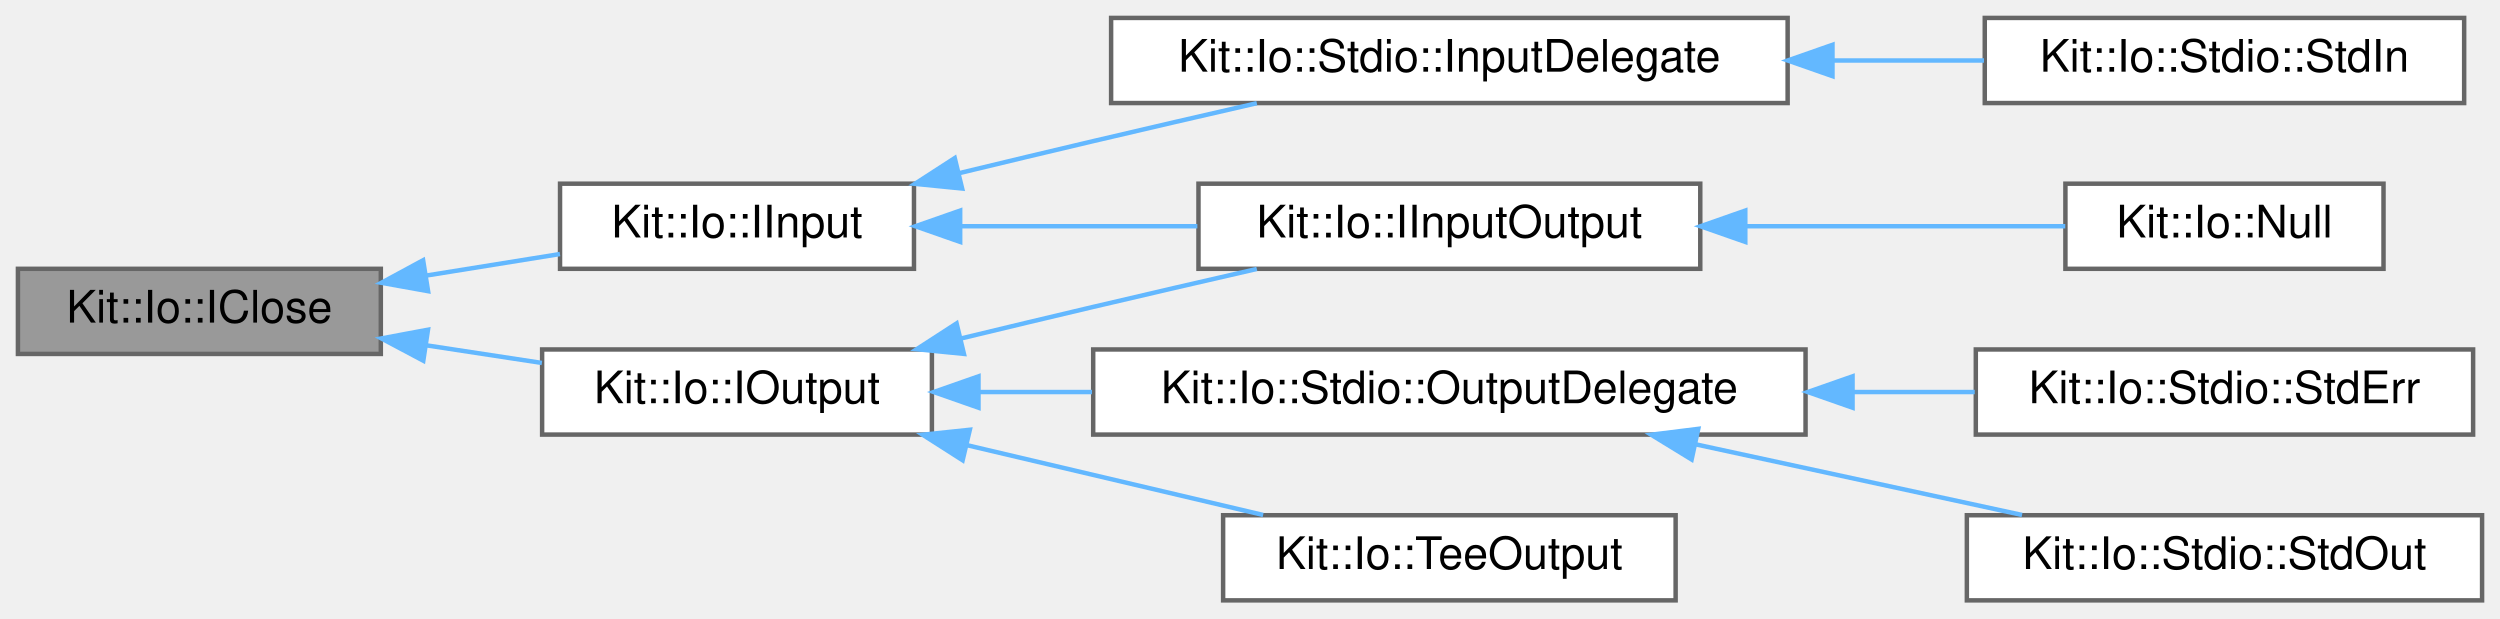
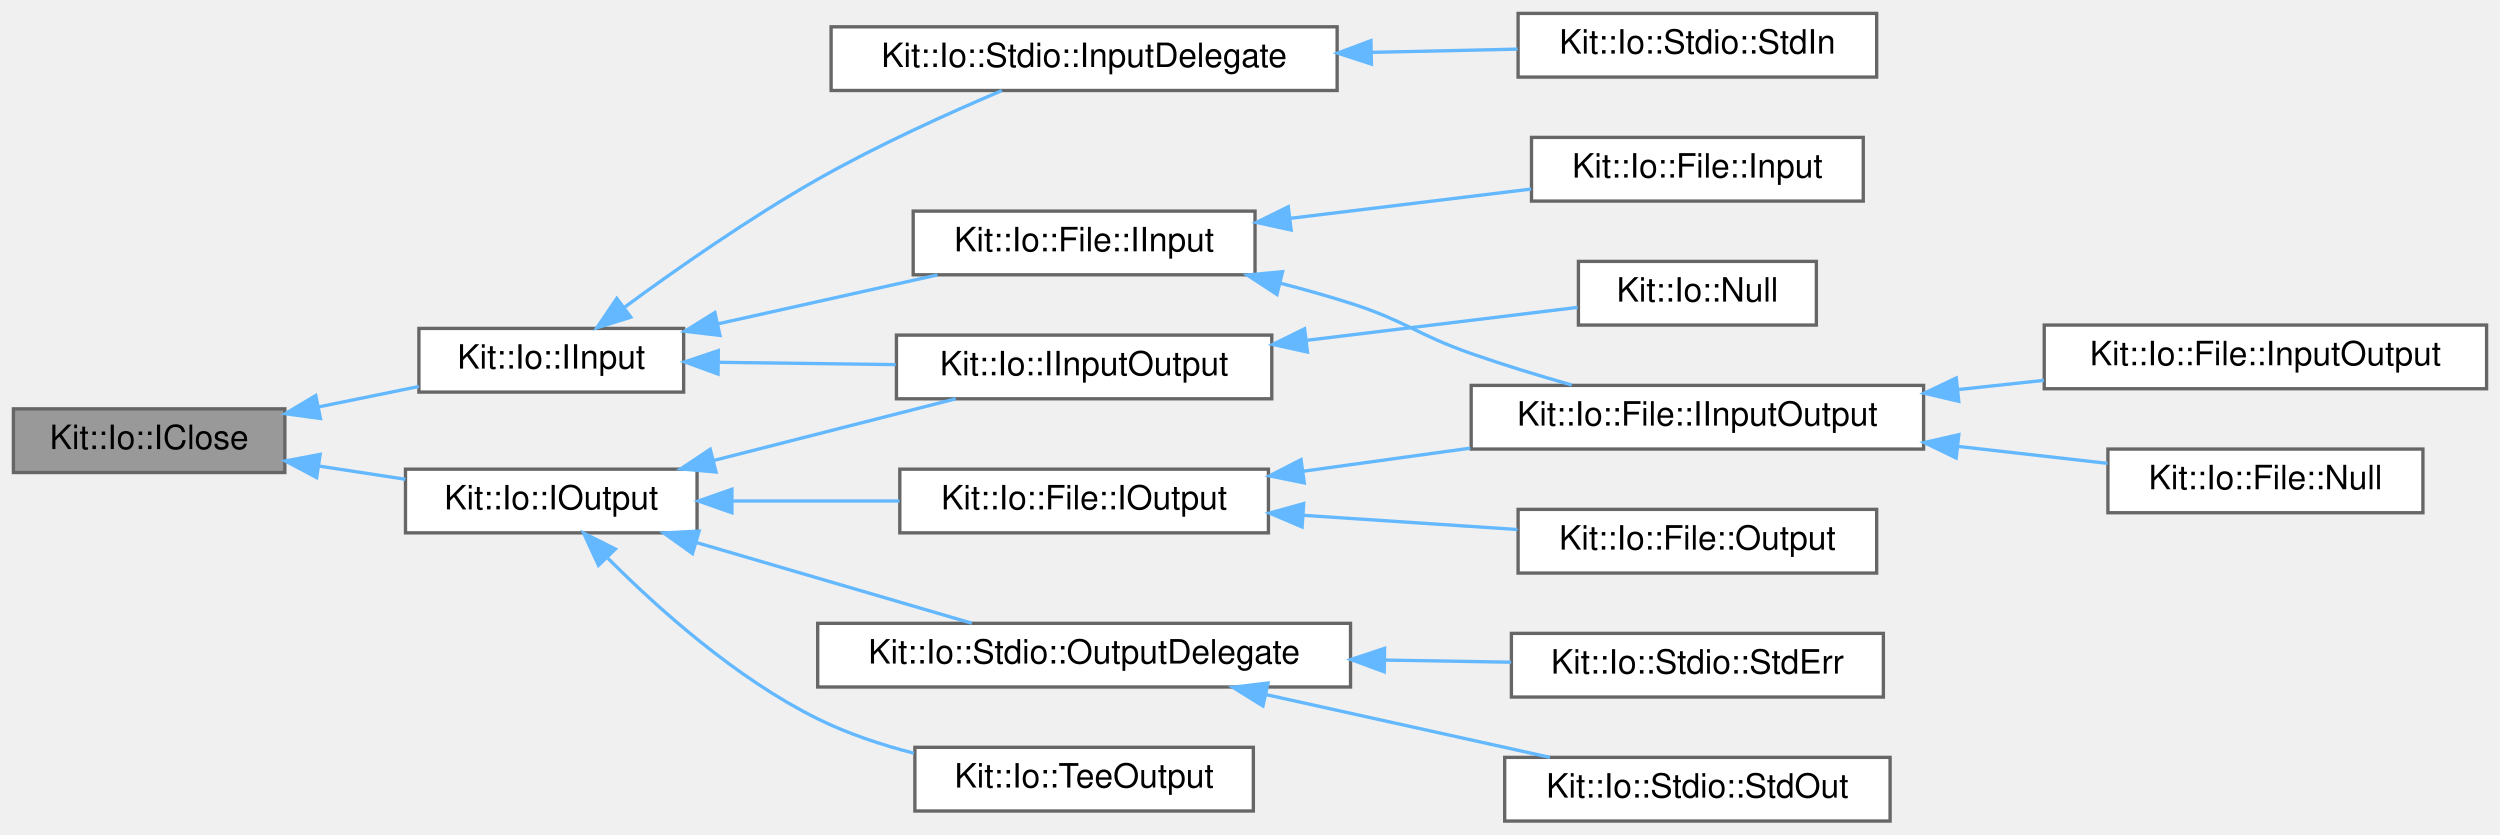
- <svg xmlns="http://www.w3.org/2000/svg" xmlns:xlink="http://www.w3.org/1999/xlink" width="558pt" height="138pt" viewBox="0.00 0.00 558.00 138.00">
-   <g id="graph0" class="graph" transform="scale(1 1) rotate(0) translate(4 134)">
+ <svg xmlns="http://www.w3.org/2000/svg" xmlns:xlink="http://www.w3.org/1999/xlink" width="746pt" height="249pt" viewBox="0.00 0.00 746.00 249.00">
+   <g id="graph0" class="graph" transform="scale(1 1) rotate(0) translate(4 245)">
    <g id="Node000001" class="node">
      <g id="a_Node000001">
        <a xlink:title="This abstract class defines a close operation that is intended to be used Input and Output streams/fi...">
-           <polygon fill="#999999" stroke="#666666" points="81,-74 0,-74 0,-55 81,-55 81,-74" />
-           <text text-anchor="middle" x="40.5" y="-62" font-family="Helvetica,sans-Serif" font-size="10.00">Kit::Io::IClose</text>
+           <polygon fill="#999999" stroke="#666666" points="81,-123 0,-123 0,-104 81,-104 81,-123" />
+           <text text-anchor="middle" x="40.5" y="-111" font-family="Helvetica,sans-Serif" font-size="10.00">Kit::Io::IClose</text>
        </a>
      </g>
    </g>
    <g id="Node000002" class="node">
      <g id="a_Node000002">
        <a xlink:href="class_kit_1_1_io_1_1_i_input.html" target="_top" xlink:title="This partially abstract class defines a interface for operating on an input stream (example of a stre...">
-           <polygon fill="white" stroke="#666666" points="200,-93 121,-93 121,-74 200,-74 200,-93" />
-           <text text-anchor="middle" x="160.5" y="-81" font-family="Helvetica,sans-Serif" font-size="10.00">Kit::Io::IInput</text>
+           <polygon fill="white" stroke="#666666" points="200,-147 121,-147 121,-128 200,-128 200,-147" />
+           <text text-anchor="middle" x="160.5" y="-135" font-family="Helvetica,sans-Serif" font-size="10.00">Kit::Io::IInput</text>
        </a>
      </g>
    </g>
    <g id="edge1_Node000001_Node000002" class="edge">
      <g id="a_edge1_Node000001_Node000002">
        <a xlink:title=" ">
-           <path fill="none" stroke="#63b8ff" d="M91.29,-72.52C101.22,-74.12 111.5,-75.77 120.98,-77.3" />
-           <polygon fill="#63b8ff" stroke="#63b8ff" points="91.55,-69.01 81.12,-70.88 90.44,-75.92 91.55,-69.01" />
+           <path fill="none" stroke="#63b8ff" d="M90.98,-123.56C101,-125.6 111.4,-127.72 120.98,-129.67" />
+           <polygon fill="#63b8ff" stroke="#63b8ff" points="91.62,-120.12 81.12,-121.56 90.22,-126.98 91.62,-120.12" />
+         </a>
+       </g>
+     </g>
+     <g id="Node000012" class="node">
+       <g id="a_Node000012">
+         <a xlink:href="class_kit_1_1_io_1_1_i_output.html" target="_top" xlink:title="This partially abstract class defines a interface for operating on an output stream (example of a str...">
+           <polygon fill="white" stroke="#666666" points="204,-105 117,-105 117,-86 204,-86 204,-105" />
+           <text text-anchor="middle" x="160.5" y="-93" font-family="Helvetica,sans-Serif" font-size="10.00">Kit::Io::IOutput</text>
+         </a>
+       </g>
+     </g>
+     <g id="edge11_Node000001_Node000012" class="edge">
+       <g id="a_edge11_Node000001_Node000012">
+         <a xlink:title=" ">
+           <path fill="none" stroke="#63b8ff" d="M91.05,-105.94C99.66,-104.63 108.55,-103.27 116.95,-101.99" />
+           <polygon fill="#63b8ff" stroke="#63b8ff" points="90.48,-102.49 81.12,-107.46 91.53,-109.41 90.48,-102.49" />
+         </a>
+       </g>
+     </g>
+     <g id="Node000003" class="node">
+       <g id="a_Node000003">
+         <a xlink:href="class_kit_1_1_io_1_1_file_1_1_i_input.html" target="_top" xlink:title="This abstract class defines the interface for a Random Access Input File.">
+           <polygon fill="white" stroke="#666666" points="370.5,-182 268.5,-182 268.5,-163 370.5,-163 370.5,-182" />
+           <text text-anchor="middle" x="319.5" y="-170" font-family="Helvetica,sans-Serif" font-size="10.00">Kit::Io::File::IInput</text>
+         </a>
+       </g>
+     </g>
+     <g id="edge2_Node000002_Node000003" class="edge">
+       <g id="a_edge2_Node000002_Node000003">
+         <a xlink:title=" ">
+           <path fill="none" stroke="#63b8ff" d="M210.29,-148.38C231.24,-153.05 255.49,-158.45 275.72,-162.96" />
+           <polygon fill="#63b8ff" stroke="#63b8ff" points="210.83,-144.91 200.31,-146.15 209.31,-151.74 210.83,-144.91" />
+         </a>
+       </g>
+     </g>
+     <g id="Node000008" class="node">
+       <g id="a_Node000008">
+         <a xlink:href="class_kit_1_1_io_1_1_i_input_output.html" target="_top" xlink:title="This abstract class defines a interface for operating on an input-output stream.">
+           <polygon fill="white" stroke="#666666" points="375.5,-145 263.5,-145 263.5,-126 375.5,-126 375.5,-145" />
+           <text text-anchor="middle" x="319.5" y="-133" font-family="Helvetica,sans-Serif" font-size="10.00">Kit::Io::IInputOutput</text>
+         </a>
+       </g>
+     </g>
+     <g id="edge7_Node000002_Node000008" class="edge">
+       <g id="a_edge7_Node000002_Node000008">
+         <a xlink:title=" ">
+           <path fill="none" stroke="#63b8ff" d="M210.43,-136.88C227.18,-136.66 246.04,-136.42 263.25,-136.2" />
+           <polygon fill="#63b8ff" stroke="#63b8ff" points="210.26,-133.38 200.31,-137.01 210.35,-140.38 210.26,-133.38" />
+         </a>
+       </g>
+     </g>
+     <g id="Node000010" class="node">
+       <g id="a_Node000010">
+         <a xlink:href="class_kit_1_1_io_1_1_stdio_1_1_input_delegate.html" target="_top" xlink:title="This concrete class implements a Input stream using the underlying platform's native OS interface for...">
+           <polygon fill="white" stroke="#666666" points="395,-237 244,-237 244,-218 395,-218 395,-237" />
+           <text text-anchor="middle" x="319.5" y="-225" font-family="Helvetica,sans-Serif" font-size="10.00">Kit::Io::Stdio::InputDelegate</text>
+         </a>
+       </g>
+     </g>
+     <g id="edge9_Node000002_Node000010" class="edge">
+       <g id="a_edge9_Node000002_Node000010">
+         <a xlink:title=" ">
+           <path fill="none" stroke="#63b8ff" d="M182.42,-153.36C197.88,-164.72 219.68,-179.96 240,-191.5 257.86,-201.64 279.09,-211.24 294.96,-217.97" />
+           <polygon fill="#63b8ff" stroke="#63b8ff" points="184.23,-150.35 174.11,-147.19 180.05,-155.96 184.23,-150.35" />
+         </a>
+       </g>
+     </g>
+     <g id="Node000004" class="node">
+       <g id="a_Node000004">
+         <a xlink:href="class_kit_1_1_io_1_1_file_1_1_i_input_output.html" target="_top" xlink:title="This abstract class defines the interface for a Random Access Input Output File.">
+           <polygon fill="white" stroke="#666666" points="570,-130 435,-130 435,-111 570,-111 570,-130" />
+           <text text-anchor="middle" x="502.5" y="-118" font-family="Helvetica,sans-Serif" font-size="10.00">Kit::Io::File::IInputOutput</text>
+         </a>
+       </g>
+     </g>
+     <g id="edge3_Node000003_Node000004" class="edge">
+       <g id="a_edge3_Node000003_Node000004">
+         <a xlink:title=" ">
+           <path fill="none" stroke="#63b8ff" d="M377.88,-160.53C385.04,-158.69 392.23,-156.67 399,-154.5 415.51,-149.21 418.64,-145.22 435,-139.5 444.63,-136.13 455.2,-132.9 465.02,-130.1" />
+           <polygon fill="#63b8ff" stroke="#63b8ff" points="377.04,-157.13 368.17,-162.93 378.72,-163.93 377.04,-157.13" />
        </a>
      </g>
    </g>
    <g id="Node000007" class="node">
      <g id="a_Node000007">
-         <a xlink:href="class_kit_1_1_io_1_1_i_output.html" target="_top" xlink:title="This partially abstract class defines a interface for operating on an output stream (example of a str...">
-           <polygon fill="white" stroke="#666666" points="204,-56 117,-56 117,-37 204,-37 204,-56" />
-           <text text-anchor="middle" x="160.5" y="-44" font-family="Helvetica,sans-Serif" font-size="10.00">Kit::Io::IOutput</text>
-         </a>
-       </g>
-     </g>
-     <g id="edge6_Node000001_Node000007" class="edge">
-       <g id="a_edge6_Node000001_Node000007">
-         <a xlink:title=" ">
-           <path fill="none" stroke="#63b8ff" d="M91.05,-56.94C99.66,-55.63 108.55,-54.27 116.95,-52.99" />
-           <polygon fill="#63b8ff" stroke="#63b8ff" points="90.48,-53.49 81.12,-58.46 91.53,-60.41 90.48,-53.49" />
-         </a>
-       </g>
-     </g>
-     <g id="Node000003" class="node">
-       <g id="a_Node000003">
-         <a xlink:href="class_kit_1_1_io_1_1_i_input_output.html" target="_top" xlink:title="This abstract class defines a interface for operating on an input-output stream.">
-           <polygon fill="white" stroke="#666666" points="375.5,-93 263.5,-93 263.5,-74 375.5,-74 375.5,-93" />
-           <text text-anchor="middle" x="319.5" y="-81" font-family="Helvetica,sans-Serif" font-size="10.00">Kit::Io::IInputOutput</text>
-         </a>
-       </g>
-     </g>
-     <g id="edge2_Node000002_Node000003" class="edge">
-       <g id="a_edge2_Node000002_Node000003">
-         <a xlink:title=" ">
-           <path fill="none" stroke="#63b8ff" d="M210.43,-83.5C227.18,-83.5 246.04,-83.5 263.25,-83.5" />
-           <polygon fill="#63b8ff" stroke="#63b8ff" points="210.31,-80 200.31,-83.5 210.31,-87 210.31,-80" />
+         <a xlink:href="class_kit_1_1_io_1_1_file_1_1_input.html" target="_top" xlink:title="This concrete class provides a platform independent implementation of a Kit::Io::File::Input object.">
+           <polygon fill="white" stroke="#666666" points="552,-204 453,-204 453,-185 552,-185 552,-204" />
+           <text text-anchor="middle" x="502.5" y="-192" font-family="Helvetica,sans-Serif" font-size="10.00">Kit::Io::File::Input</text>
+         </a>
+       </g>
+     </g>
+     <g id="edge6_Node000003_Node000007" class="edge">
+       <g id="a_edge6_Node000003_Node000007">
+         <a xlink:title=" ">
+           <path fill="none" stroke="#63b8ff" d="M381.07,-179.86C404.45,-182.7 430.82,-185.91 452.91,-188.59" />
+           <polygon fill="#63b8ff" stroke="#63b8ff" points="381.27,-176.36 370.92,-178.63 380.42,-183.31 381.27,-176.36" />
        </a>
      </g>
    </g>
    <g id="Node000005" class="node">
      <g id="a_Node000005">
-         <a xlink:href="class_kit_1_1_io_1_1_stdio_1_1_input_delegate.html" target="_top" xlink:title="This concrete class implements a Input stream using the underlying platform's native OS interface for...">
-           <polygon fill="white" stroke="#666666" points="395,-130 244,-130 244,-111 395,-111 395,-130" />
-           <text text-anchor="middle" x="319.5" y="-118" font-family="Helvetica,sans-Serif" font-size="10.00">Kit::Io::Stdio::InputDelegate</text>
-         </a>
-       </g>
-     </g>
-     <g id="edge4_Node000002_Node000005" class="edge">
-       <g id="a_edge4_Node000002_Node000005">
-         <a xlink:title=" ">
-           <path fill="none" stroke="#63b8ff" d="M209.95,-95.32C219.88,-97.72 230.28,-100.21 240,-102.5 251.84,-105.29 264.7,-108.26 276.52,-110.97" />
-           <polygon fill="#63b8ff" stroke="#63b8ff" points="210.75,-91.92 200.21,-92.97 209.1,-98.72 210.75,-91.92" />
-         </a>
-       </g>
-     </g>
-     <g id="Node000004" class="node">
-       <g id="a_Node000004">
-         <a xlink:href="class_kit_1_1_io_1_1_null.html" target="_top" xlink:title="This concrete class implements a NULL InputOutput stream - that all of its input operations return 'E...">
-           <polygon fill="white" stroke="#666666" points="528,-93 457,-93 457,-74 528,-74 528,-93" />
-           <text text-anchor="middle" x="492.5" y="-81" font-family="Helvetica,sans-Serif" font-size="10.00">Kit::Io::Null</text>
-         </a>
-       </g>
-     </g>
-     <g id="edge3_Node000003_Node000004" class="edge">
-       <g id="a_edge3_Node000003_Node000004">
-         <a xlink:title=" ">
-           <path fill="none" stroke="#63b8ff" d="M385.77,-83.5C410.01,-83.5 436.54,-83.5 456.97,-83.5" />
-           <polygon fill="#63b8ff" stroke="#63b8ff" points="385.55,-80 375.55,-83.5 385.55,-87 385.55,-80" />
+         <a xlink:href="class_kit_1_1_io_1_1_file_1_1_input_output.html" target="_top" xlink:title="This concrete class provides a platform independent implementation of an Kit::Io::File::IInputOutput ...">
+           <polygon fill="white" stroke="#666666" points="738,-148 606,-148 606,-129 738,-129 738,-148" />
+           <text text-anchor="middle" x="672" y="-136" font-family="Helvetica,sans-Serif" font-size="10.00">Kit::Io::File::InputOutput</text>
+         </a>
+       </g>
+     </g>
+     <g id="edge4_Node000004_Node000005" class="edge">
+       <g id="a_edge4_Node000004_Node000005">
+         <a xlink:title=" ">
+           <path fill="none" stroke="#63b8ff" d="M580.2,-128.74C588.79,-129.67 597.49,-130.6 605.91,-131.51" />
+           <polygon fill="#63b8ff" stroke="#63b8ff" points="580.5,-125.25 570.18,-127.67 579.75,-132.21 580.5,-125.25" />
        </a>
      </g>
    </g>
    <g id="Node000006" class="node">
      <g id="a_Node000006">
-         <a xlink:href="class_kit_1_1_io_1_1_stdio_1_1_std_in.html" target="_top" xlink:title="This concrete class represents the C-library 'stdin' stream.">
-           <polygon fill="white" stroke="#666666" points="546,-130 439,-130 439,-111 546,-111 546,-130" />
-           <text text-anchor="middle" x="492.5" y="-118" font-family="Helvetica,sans-Serif" font-size="10.00">Kit::Io::Stdio::StdIn</text>
-         </a>
-       </g>
-     </g>
-     <g id="edge5_Node000005_Node000006" class="edge">
-       <g id="a_edge5_Node000005_Node000006">
-         <a xlink:title=" ">
-           <path fill="none" stroke="#63b8ff" d="M405.09,-120.5C416.59,-120.5 428.11,-120.5 438.82,-120.5" />
-           <polygon fill="#63b8ff" stroke="#63b8ff" points="405.01,-117 395.01,-120.5 405.01,-124 405.01,-117" />
-         </a>
-       </g>
-     </g>
-     <g id="edge7_Node000007_Node000003" class="edge">
-       <g id="a_edge7_Node000007_Node000003">
-         <a xlink:title=" ">
-           <path fill="none" stroke="#63b8ff" d="M210.57,-58.47C220.32,-60.82 230.48,-63.26 240,-65.5 251.84,-68.29 264.7,-71.26 276.52,-73.97" />
-           <polygon fill="#63b8ff" stroke="#63b8ff" points="211.15,-55.01 200.61,-56.06 209.51,-61.82 211.15,-55.01" />
-         </a>
-       </g>
-     </g>
-     <g id="Node000008" class="node">
-       <g id="a_Node000008">
-         <a xlink:href="class_kit_1_1_io_1_1_stdio_1_1_output_delegate.html" target="_top" xlink:title="This concrete class implements a Output stream using the underlying platform's native OS interface' s...">
-           <polygon fill="white" stroke="#666666" points="399,-56 240,-56 240,-37 399,-37 399,-56" />
-           <text text-anchor="middle" x="319.5" y="-44" font-family="Helvetica,sans-Serif" font-size="10.00">Kit::Io::Stdio::OutputDelegate</text>
-         </a>
-       </g>
-     </g>
-     <g id="edge8_Node000007_Node000008" class="edge">
-       <g id="a_edge8_Node000007_Node000008">
-         <a xlink:title=" ">
-           <path fill="none" stroke="#63b8ff" d="M214.47,-46.5C222.61,-46.5 231.17,-46.5 239.73,-46.5" />
-           <polygon fill="#63b8ff" stroke="#63b8ff" points="214.4,-43 204.4,-46.5 214.4,-50 214.4,-43" />
+         <a xlink:href="class_kit_1_1_io_1_1_file_1_1_null.html" target="_top" xlink:title="This concrete class implements a NULL IInputOutput File that all of its input operations return 'End-...">
+           <polygon fill="white" stroke="#666666" points="719,-111 625,-111 625,-92 719,-92 719,-111" />
+           <text text-anchor="middle" x="672" y="-99" font-family="Helvetica,sans-Serif" font-size="10.00">Kit::Io::File::Null</text>
+         </a>
+       </g>
+     </g>
+     <g id="edge5_Node000004_Node000006" class="edge">
+       <g id="a_edge5_Node000004_Node000006">
+         <a xlink:title=" ">
+           <path fill="none" stroke="#63b8ff" d="M580.16,-111.8C595.44,-110.07 611.03,-108.3 624.89,-106.73" />
+           <polygon fill="#63b8ff" stroke="#63b8ff" points="579.72,-108.33 570.18,-112.94 580.51,-115.29 579.72,-108.33" />
+         </a>
+       </g>
+     </g>
+     <g id="Node000009" class="node">
+       <g id="a_Node000009">
+         <a xlink:href="class_kit_1_1_io_1_1_null.html" target="_top" xlink:title="This concrete class implements a NULL InputOutput stream - that all of its input operations return 'E...">
+           <polygon fill="white" stroke="#666666" points="538,-167 467,-167 467,-148 538,-148 538,-167" />
+           <text text-anchor="middle" x="502.5" y="-155" font-family="Helvetica,sans-Serif" font-size="10.00">Kit::Io::Null</text>
+         </a>
+       </g>
+     </g>
+     <g id="edge8_Node000008_Node000009" class="edge">
+       <g id="a_edge8_Node000008_Node000009">
+         <a xlink:title=" ">
+           <path fill="none" stroke="#63b8ff" d="M386.07,-143.47C413.36,-146.79 443.93,-150.5 466.75,-153.28" />
+           <polygon fill="#63b8ff" stroke="#63b8ff" points="386.14,-139.95 375.79,-142.22 385.29,-146.9 386.14,-139.95" />
        </a>
      </g>
    </g>
    <g id="Node000011" class="node">
      <g id="a_Node000011">
+         <a xlink:href="class_kit_1_1_io_1_1_stdio_1_1_std_in.html" target="_top" xlink:title="This concrete class represents the C-library 'stdin' stream.">
+           <polygon fill="white" stroke="#666666" points="556,-241 449,-241 449,-222 556,-222 556,-241" />
+           <text text-anchor="middle" x="502.5" y="-229" font-family="Helvetica,sans-Serif" font-size="10.00">Kit::Io::Stdio::StdIn</text>
+         </a>
+       </g>
+     </g>
+     <g id="edge10_Node000010_Node000011" class="edge">
+       <g id="a_edge10_Node000010_Node000011">
+         <a xlink:title=" ">
+           <path fill="none" stroke="#63b8ff" d="M405.37,-229.38C420.19,-229.7 435.2,-230.03 448.83,-230.34" />
+           <polygon fill="#63b8ff" stroke="#63b8ff" points="405.24,-225.87 395.16,-229.15 405.08,-232.87 405.24,-225.87" />
+         </a>
+       </g>
+     </g>
+     <g id="edge15_Node000012_Node000008" class="edge">
+       <g id="a_edge15_Node000012_Node000008">
+         <a xlink:title=" ">
+           <path fill="none" stroke="#63b8ff" d="M209.06,-107.62C232.2,-113.51 259.6,-120.49 281.2,-126" />
+           <polygon fill="#63b8ff" stroke="#63b8ff" points="209.66,-104.16 199.11,-105.08 207.93,-110.94 209.66,-104.16" />
+         </a>
+       </g>
+     </g>
+     <g id="Node000013" class="node">
+       <g id="a_Node000013">
+         <a xlink:href="class_kit_1_1_io_1_1_file_1_1_i_output.html" target="_top" xlink:title="This abstract class defines the interface for a Random Access Input File.">
+           <polygon fill="white" stroke="#666666" points="374.5,-105 264.5,-105 264.5,-86 374.5,-86 374.5,-105" />
+           <text text-anchor="middle" x="319.5" y="-93" font-family="Helvetica,sans-Serif" font-size="10.00">Kit::Io::File::IOutput</text>
+         </a>
+       </g>
+     </g>
+     <g id="edge12_Node000012_Node000013" class="edge">
+       <g id="a_edge12_Node000012_Node000013">
+         <a xlink:title=" ">
+           <path fill="none" stroke="#63b8ff" d="M214.68,-95.5C230.71,-95.5 248.32,-95.5 264.41,-95.5" />
+           <polygon fill="#63b8ff" stroke="#63b8ff" points="214.4,-92 204.4,-95.5 214.4,-99 214.4,-92" />
+         </a>
+       </g>
+     </g>
+     <g id="Node000015" class="node">
+       <g id="a_Node000015">
+         <a xlink:href="class_kit_1_1_io_1_1_stdio_1_1_output_delegate.html" target="_top" xlink:title="This concrete class implements a Output stream using the underlying platform's native OS interface' s...">
+           <polygon fill="white" stroke="#666666" points="399,-59 240,-59 240,-40 399,-40 399,-59" />
+           <text text-anchor="middle" x="319.5" y="-47" font-family="Helvetica,sans-Serif" font-size="10.00">Kit::Io::Stdio::OutputDelegate</text>
+         </a>
+       </g>
+     </g>
+     <g id="edge16_Node000012_Node000015" class="edge">
+       <g id="a_edge16_Node000012_Node000015">
+         <a xlink:title=" ">
+           <path fill="none" stroke="#63b8ff" d="M203.93,-83.07C229.75,-75.5 262.23,-65.99 286.01,-59.02" />
+           <polygon fill="#63b8ff" stroke="#63b8ff" points="202.64,-79.8 194.03,-85.97 204.61,-86.52 202.64,-79.8" />
+         </a>
+       </g>
+     </g>
+     <g id="Node000018" class="node">
+       <g id="a_Node000018">
        <a xlink:href="class_kit_1_1_io_1_1_tee_output.html" target="_top" xlink:title="This concrete class implements a IOutput stream that outputs the data to multiple (up to 4) output st...">
-           <polygon fill="white" stroke="#666666" points="370,-19 269,-19 269,0 370,0 370,-19" />
-           <text text-anchor="middle" x="319.5" y="-7" font-family="Helvetica,sans-Serif" font-size="10.00">Kit::Io::TeeOutput</text>
-         </a>
-       </g>
-     </g>
-     <g id="edge11_Node000007_Node000011" class="edge">
-       <g id="a_edge11_Node000007_Node000011">
-         <a xlink:title=" ">
-           <path fill="none" stroke="#63b8ff" d="M211.81,-34.64C233.18,-29.61 257.76,-23.82 277.93,-19.06" />
-           <polygon fill="#63b8ff" stroke="#63b8ff" points="210.86,-31.27 201.93,-36.97 212.47,-38.08 210.86,-31.27" />
-         </a>
-       </g>
-     </g>
-     <g id="Node000009" class="node">
-       <g id="a_Node000009">
+           <polygon fill="white" stroke="#666666" points="370,-22 269,-22 269,-3 370,-3 370,-22" />
+           <text text-anchor="middle" x="319.5" y="-10" font-family="Helvetica,sans-Serif" font-size="10.00">Kit::Io::TeeOutput</text>
+         </a>
+       </g>
+     </g>
+     <g id="edge19_Node000012_Node000018" class="edge">
+       <g id="a_edge19_Node000012_Node000018">
+         <a xlink:title=" ">
+           <path fill="none" stroke="#63b8ff" d="M177.44,-78.38C192.25,-63.51 215.63,-42.53 240,-30.5 248.9,-26.11 258.9,-22.76 268.71,-20.23" />
+           <polygon fill="#63b8ff" stroke="#63b8ff" points="174.59,-76.3 170.15,-85.92 179.62,-81.17 174.59,-76.3" />
+         </a>
+       </g>
+     </g>
+     <g id="edge13_Node000013_Node000004" class="edge">
+       <g id="a_edge13_Node000013_Node000004">
+         <a xlink:title=" ">
+           <path fill="none" stroke="#63b8ff" d="M384.73,-104.37C400.95,-106.61 418.4,-109.02 434.74,-111.28" />
+           <polygon fill="#63b8ff" stroke="#63b8ff" points="385.19,-100.9 374.81,-103 384.23,-107.84 385.19,-100.9" />
+         </a>
+       </g>
+     </g>
+     <g id="Node000014" class="node">
+       <g id="a_Node000014">
+         <a xlink:href="class_kit_1_1_io_1_1_file_1_1_output.html" target="_top" xlink:title="This concrete class provides a platform independent implementation of a Kit::Io::File::Output object.">
+           <polygon fill="white" stroke="#666666" points="556,-93 449,-93 449,-74 556,-74 556,-93" />
+           <text text-anchor="middle" x="502.5" y="-81" font-family="Helvetica,sans-Serif" font-size="10.00">Kit::Io::File::Output</text>
+         </a>
+       </g>
+     </g>
+     <g id="edge14_Node000013_Node000014" class="edge">
+       <g id="a_edge14_Node000013_Node000014">
+         <a xlink:title=" ">
+           <path fill="none" stroke="#63b8ff" d="M384.9,-91.23C405.83,-89.84 428.81,-88.32 448.79,-86.99" />
+           <polygon fill="#63b8ff" stroke="#63b8ff" points="384.55,-87.75 374.81,-91.9 385.02,-94.73 384.55,-87.75" />
+         </a>
+       </g>
+     </g>
+     <g id="Node000016" class="node">
+       <g id="a_Node000016">
        <a xlink:href="class_kit_1_1_io_1_1_stdio_1_1_std_err.html" target="_top" xlink:title="This concrete class represents the C-library 'stderr' stream.">
-           <polygon fill="white" stroke="#666666" points="548,-56 437,-56 437,-37 548,-37 548,-56" />
-           <text text-anchor="middle" x="492.5" y="-44" font-family="Helvetica,sans-Serif" font-size="10.00">Kit::Io::Stdio::StdErr</text>
-         </a>
-       </g>
-     </g>
-     <g id="edge9_Node000008_Node000009" class="edge">
-       <g id="a_edge9_Node000008_Node000009">
-         <a xlink:title=" ">
-           <path fill="none" stroke="#63b8ff" d="M409.55,-46.5C418.83,-46.5 428.04,-46.5 436.76,-46.5" />
-           <polygon fill="#63b8ff" stroke="#63b8ff" points="409.49,-43 399.49,-46.5 409.49,-50 409.49,-43" />
-         </a>
-       </g>
-     </g>
-     <g id="Node000010" class="node">
-       <g id="a_Node000010">
+           <polygon fill="white" stroke="#666666" points="558,-56 447,-56 447,-37 558,-37 558,-56" />
+           <text text-anchor="middle" x="502.5" y="-44" font-family="Helvetica,sans-Serif" font-size="10.00">Kit::Io::Stdio::StdErr</text>
+         </a>
+       </g>
+     </g>
+     <g id="edge17_Node000015_Node000016" class="edge">
+       <g id="a_edge17_Node000015_Node000016">
+         <a xlink:title=" ">
+           <path fill="none" stroke="#63b8ff" d="M409.35,-48.03C422.17,-47.81 435.03,-47.6 446.91,-47.4" />
+           <polygon fill="#63b8ff" stroke="#63b8ff" points="409.04,-44.53 399.1,-48.2 409.16,-51.53 409.04,-44.53" />
+         </a>
+       </g>
+     </g>
+     <g id="Node000017" class="node">
+       <g id="a_Node000017">
        <a xlink:href="class_kit_1_1_io_1_1_stdio_1_1_std_out.html" target="_top" xlink:title="This concrete class represents the C-library 'stdout' stream.">
-           <polygon fill="white" stroke="#666666" points="550,-19 435,-19 435,0 550,0 550,-19" />
-           <text text-anchor="middle" x="492.5" y="-7" font-family="Helvetica,sans-Serif" font-size="10.00">Kit::Io::Stdio::StdOut</text>
-         </a>
-       </g>
-     </g>
-     <g id="edge10_Node000008_Node000010" class="edge">
-       <g id="a_edge10_Node000008_Node000010">
-         <a xlink:title=" ">
-           <path fill="none" stroke="#63b8ff" d="M374.35,-34.85C397.84,-29.77 425.04,-23.88 447.32,-19.06" />
-           <polygon fill="#63b8ff" stroke="#63b8ff" points="373.57,-31.44 364.54,-36.97 375.05,-38.28 373.57,-31.44" />
+           <polygon fill="white" stroke="#666666" points="560,-19 445,-19 445,0 560,0 560,-19" />
+           <text text-anchor="middle" x="502.5" y="-7" font-family="Helvetica,sans-Serif" font-size="10.00">Kit::Io::Stdio::StdOut</text>
+         </a>
+       </g>
+     </g>
+     <g id="edge18_Node000015_Node000017" class="edge">
+       <g id="a_edge18_Node000015_Node000017">
+         <a xlink:title=" ">
+           <path fill="none" stroke="#63b8ff" d="M373.9,-37.7C400.87,-31.74 433.15,-24.6 458.5,-19" />
+           <polygon fill="#63b8ff" stroke="#63b8ff" points="372.86,-34.34 363.85,-39.92 374.37,-41.18 372.86,-34.34" />
        </a>
      </g>
    </g>
  </g>
</svg>
